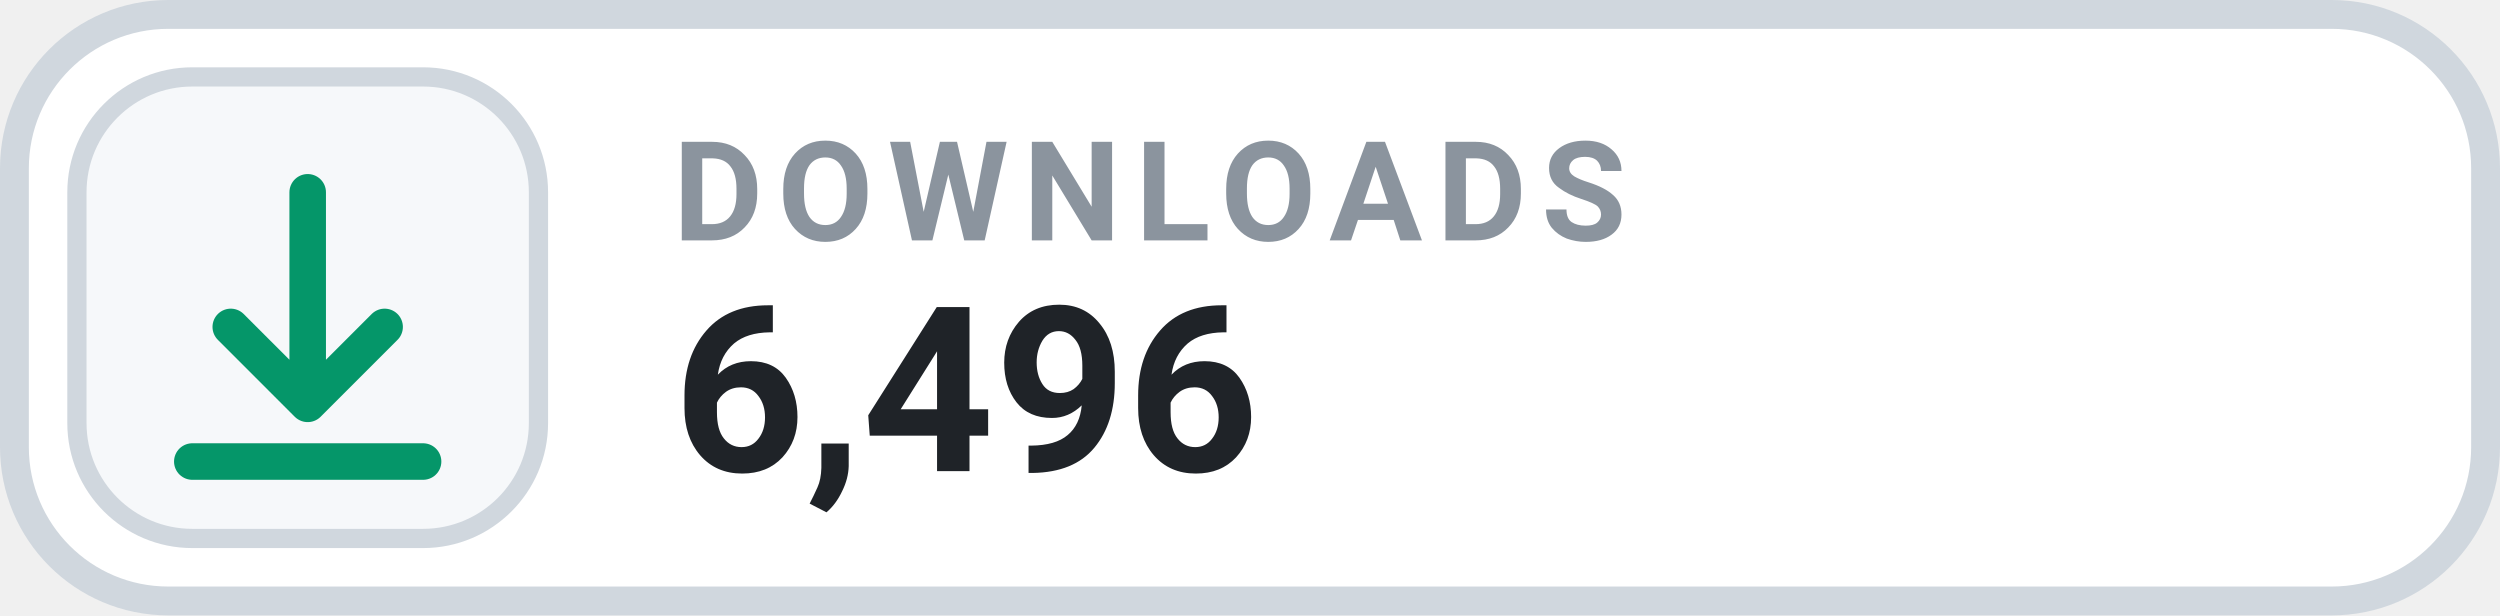
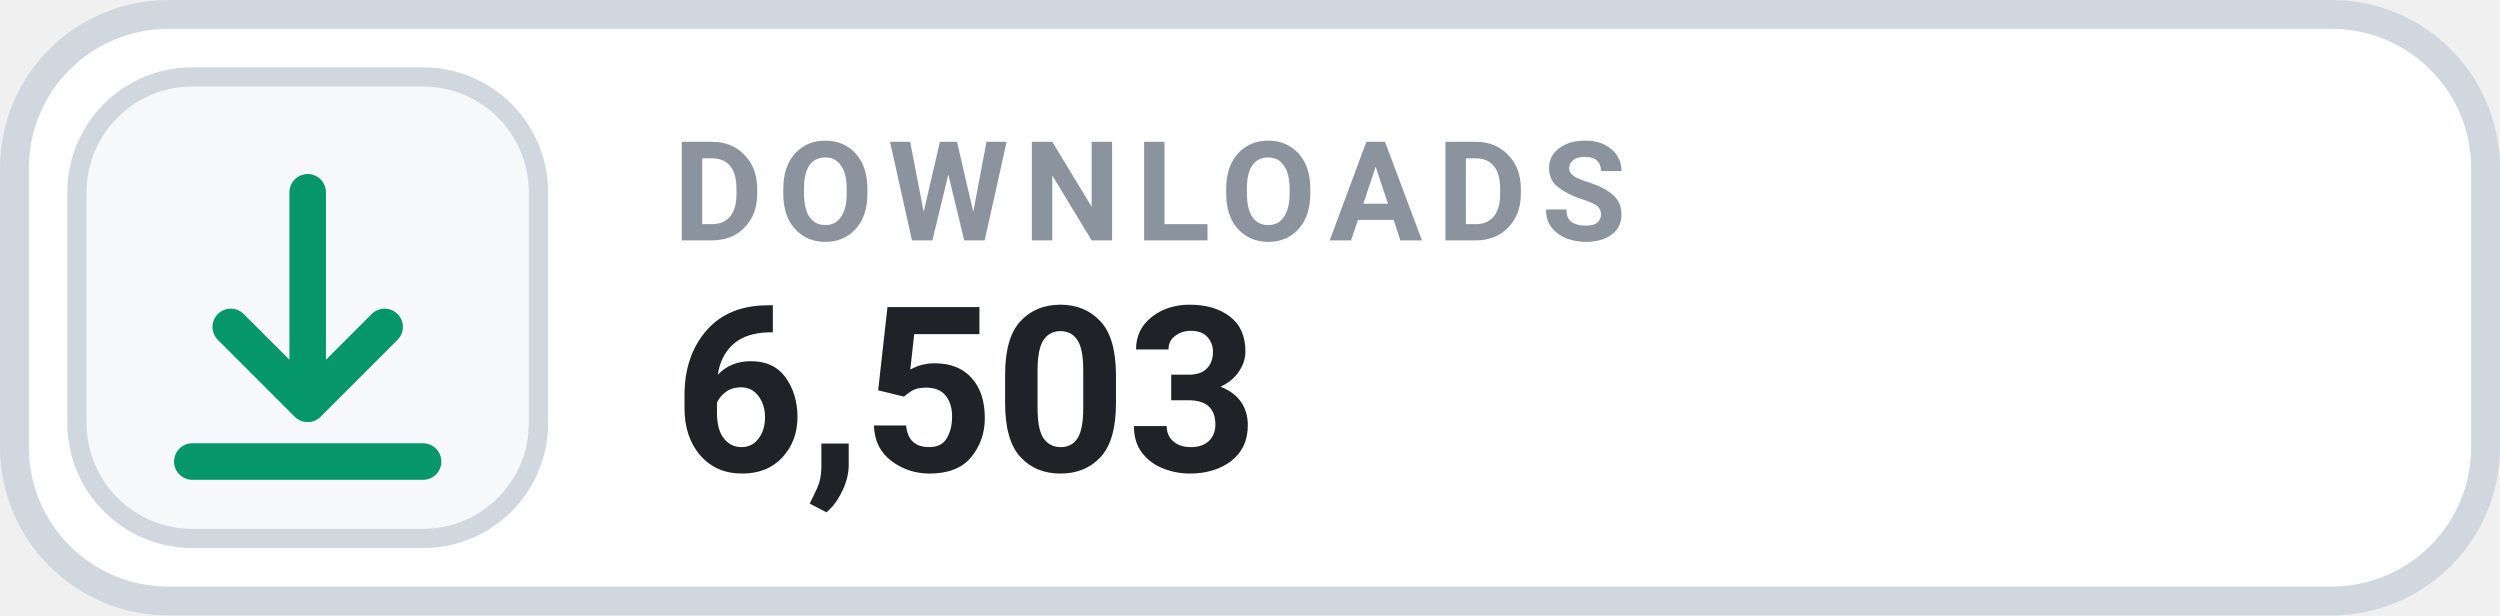
- <svg xmlns="http://www.w3.org/2000/svg" width="130" height="32" viewBox="0 0 130 32" role="img" aria-label="DOWNLOADS 6,496">
+ <svg xmlns="http://www.w3.org/2000/svg" width="130" height="32" viewBox="0 0 130 32" role="img" aria-label="DOWNLOADS 6,503">
  <rect x=".75" y=".75" width="128.5" height="30.5" rx="8" fill="#FFFFFF" stroke="#D0D7DE" stroke-width="1.5" />
  <rect x="4" y="4" width="24" height="24" rx="6" fill="#F6F8FA" stroke="#D0D7DE" stroke-width="1" />
  <g transform="translate(16 16)" style="color:#059669;">
    <path d="M0 -6 v11 m0 0 l4 -4 m-4 4 l-4 -4 M-6 8 h12" fill="none" stroke="currentColor" stroke-width="1.9" stroke-linecap="round" stroke-linejoin="round" />
  </g>
  <text x="35" y="12.5" fill="#8B949E" font-family="-apple-system,BlinkMacSystemFont,'Segoe UI',Roboto,Helvetica,Arial,sans-serif" font-size="7.2" font-weight="700" letter-spacing=".75">DOWNLOADS</text>
-   <text x="35" y="24.5" fill="#1F2328" font-family="-apple-system,BlinkMacSystemFont,'Segoe UI',Roboto,Helvetica,Arial,sans-serif" font-size="12" font-weight="700">6,496</text>
+   <text x="35" y="24.5" fill="#1F2328" font-family="-apple-system,BlinkMacSystemFont,'Segoe UI',Roboto,Helvetica,Arial,sans-serif" font-size="12" font-weight="700">6,503</text>
</svg>
